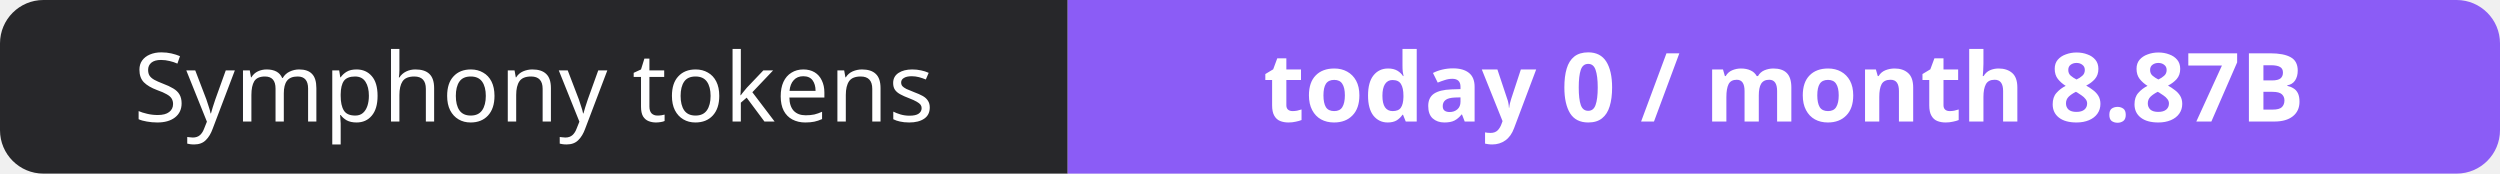
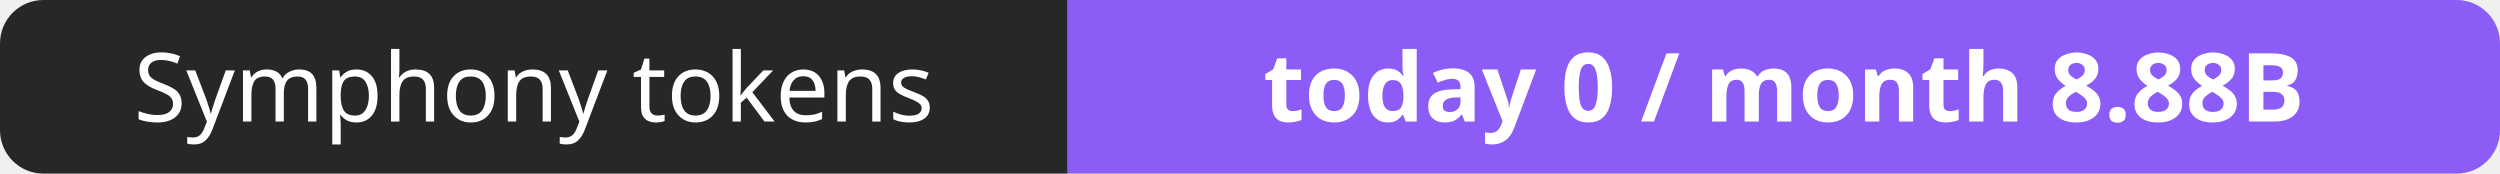
- <svg xmlns="http://www.w3.org/2000/svg" width="288" height="20" role="img" aria-label="Symphony tokens: today 0 / month 8.87B">
+ <svg xmlns="http://www.w3.org/2000/svg" width="288" height="20" role="img" aria-label="Symphony tokens: today 0 / month 8.88B">
  <clipPath id="r">
    <rect width="288" height="20" rx="5" fill="#fff" />
  </clipPath>
  <g clip-path="url(#r)">
    <rect width="123" height="20" fill="#27272a" />
    <rect x="123" width="165" height="20" fill="#8b5cf6" />
  </g>
  <g fill="#fff" text-anchor="middle" font-family="Verdana,Geneva,sans-serif" font-size="11">
    <text x="61.5" y="14">Symphony tokens</text>
-     <text x="205.5" y="14" font-weight="700">today 0 / month 8.87B</text>
+     <text x="205.5" y="14" font-weight="700">today 0 / month 8.88B</text>
  </g>
</svg>
